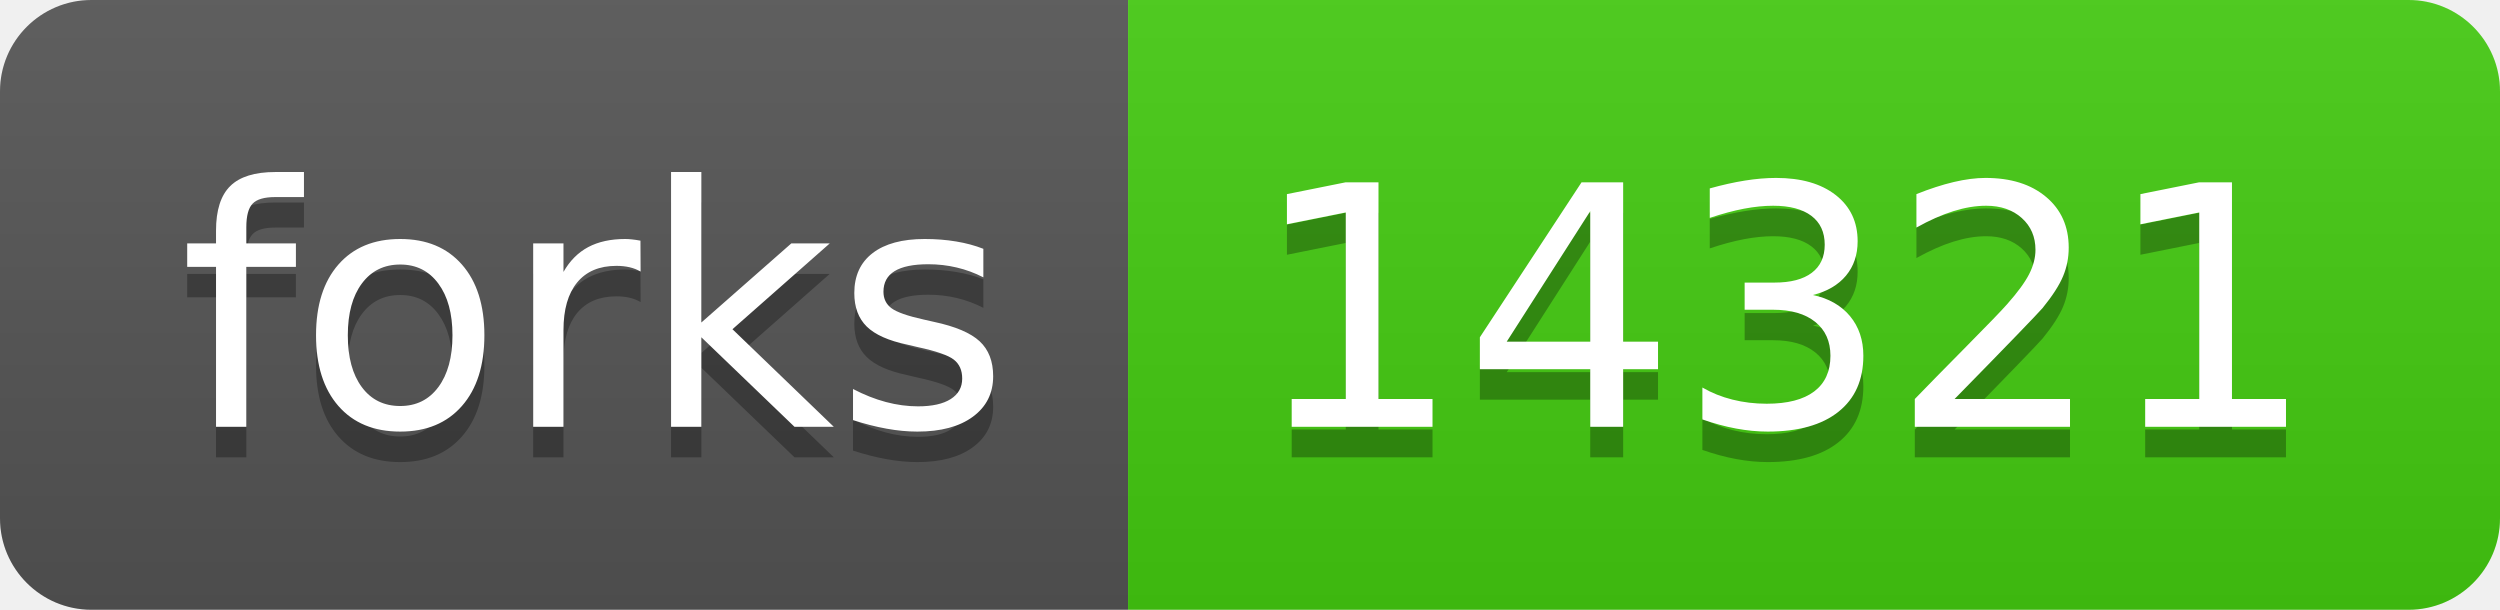
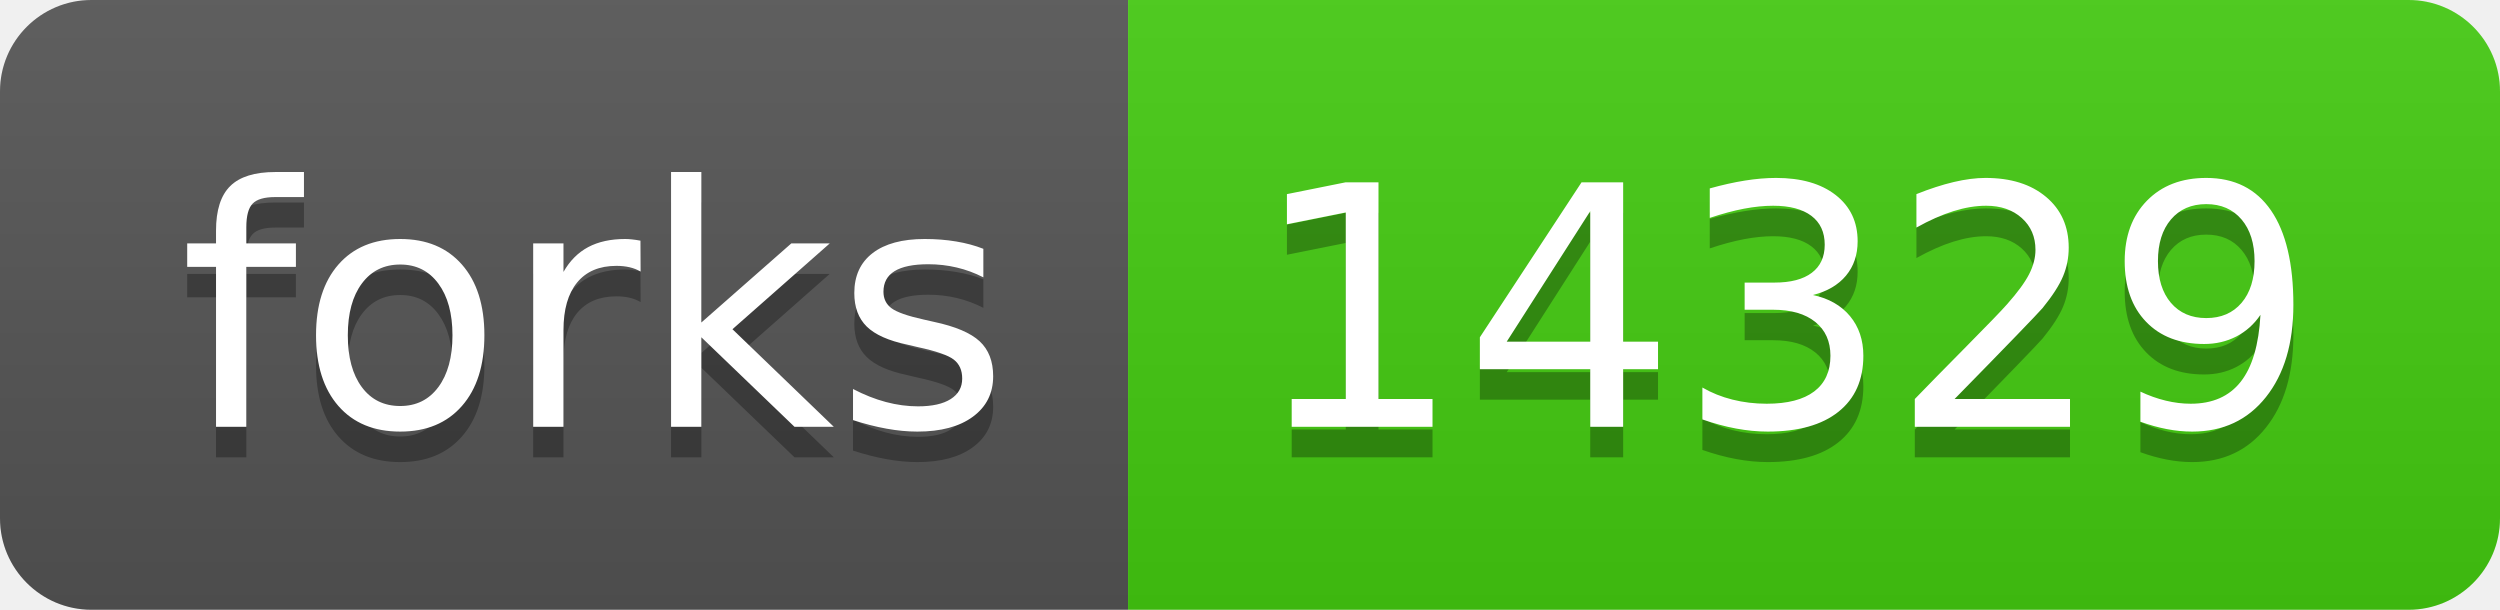
- <svg xmlns="http://www.w3.org/2000/svg" width="82" height="20" role="img" aria-label="forks: 14321">
+ <svg xmlns="http://www.w3.org/2000/svg" width="82" height="20" role="img" aria-label="forks: 14329">
  <linearGradient id="s" x2="0" y2="100%">
    <stop offset="0" stop-color="#bbb" stop-opacity=".1" />
    <stop offset="1" stop-opacity=".1" />
  </linearGradient>
  <clipPath id="r">
    <rect width="82" height="20" rx="3" fill="#fff" />
  </clipPath>
  <g clip-path="url(#r)">
    <rect width="37" height="20" fill="#555" />
    <rect x="37" width="45" height="20" fill="#4c1" />
    <rect width="82" height="20" fill="url(#s)" />
  </g>
  <g fill="#fff" text-anchor="middle" font-family="Verdana,Geneva,DejaVu Sans,sans-serif" text-rendering="geometricPrecision" font-size="110">
    <text aria-hidden="true" x="195" y="150" fill="#010101" fill-opacity=".3" transform="scale(.1)" textLength="270">forks</text>
    <text x="195" y="140" transform="scale(.1)" fill="#fff" textLength="270">forks</text>
-     <text aria-hidden="true" x="585" y="150" fill="#010101" fill-opacity=".3" transform="scale(.1)" textLength="350">14321</text>
-     <text x="585" y="140" transform="scale(.1)" fill="#fff" textLength="350">14321</text>
+     <text aria-hidden="true" x="585" y="150" fill="#010101" fill-opacity=".3" transform="scale(.1)" textLength="350">14329</text>
+     <text x="585" y="140" transform="scale(.1)" fill="#fff" textLength="350">14329</text>
  </g>
</svg>
